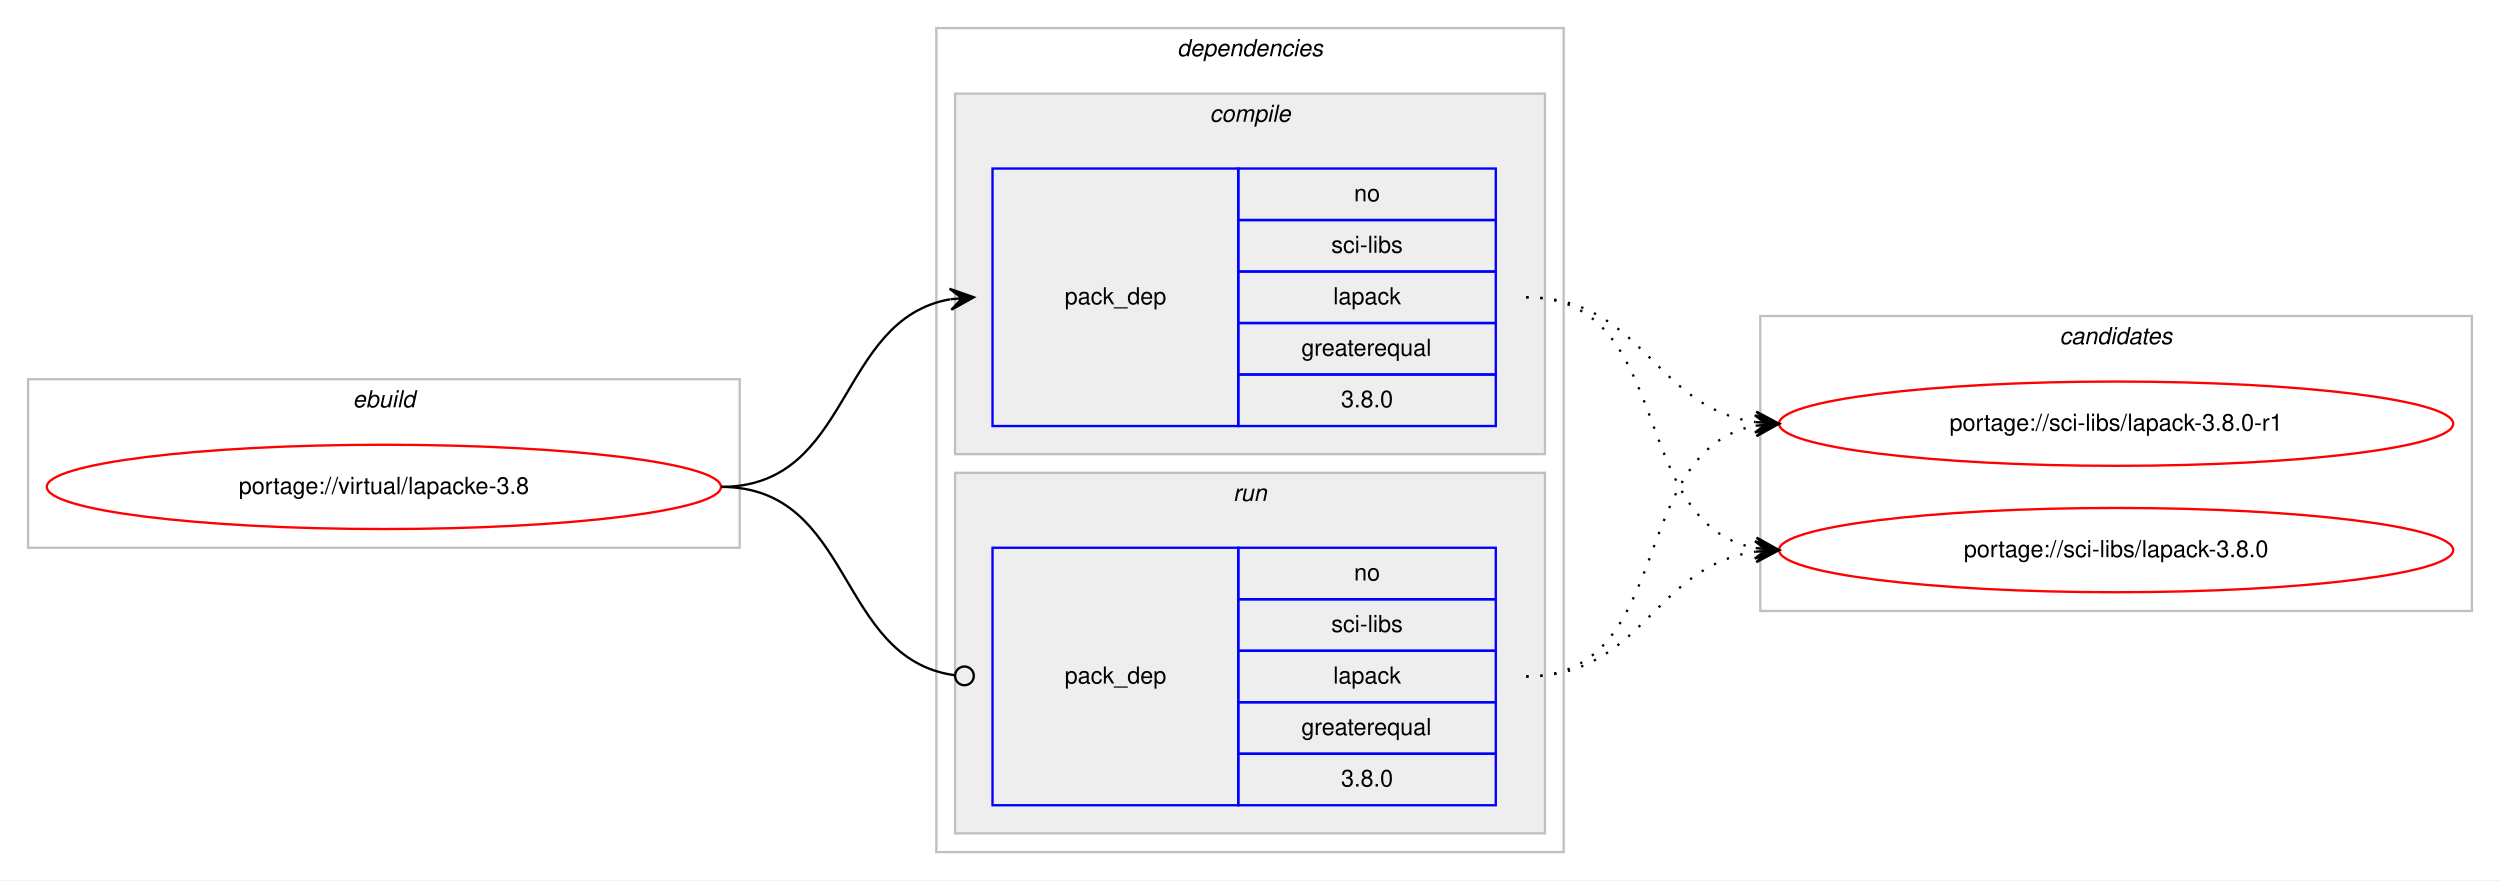
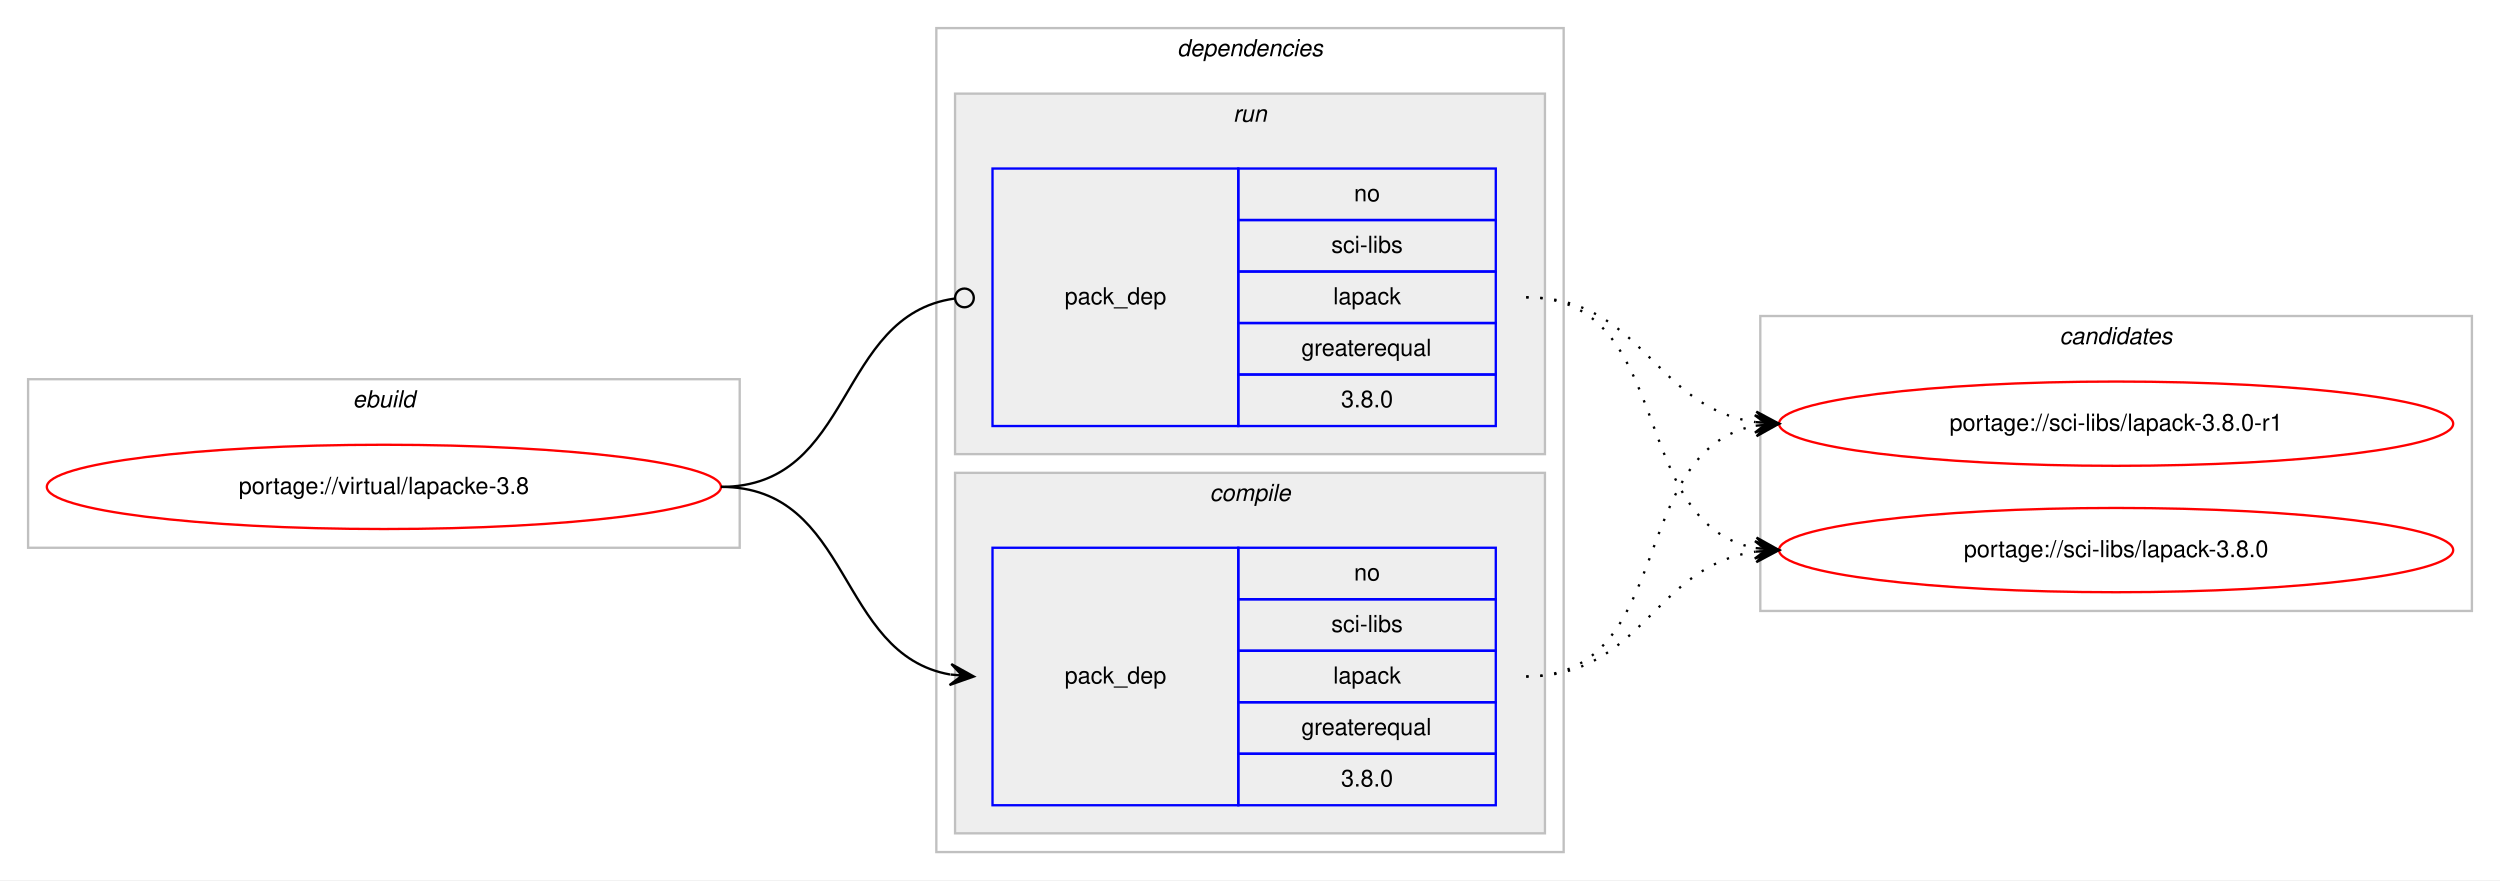
<svg xmlns="http://www.w3.org/2000/svg" xmlns:xlink="http://www.w3.org/1999/xlink" width="1068pt" height="376pt" viewBox="0.00 0.00 1068.00 376.00">
  <g id="graph0" class="graph" transform="scale(1 1) rotate(0) translate(4 372)">
    <polygon fill="#ffffff" stroke="transparent" points="-4,4 -4,-372 1064,-372 1064,4 -4,4" />
    <g id="clust1" class="cluster">
      <polygon fill="none" stroke="#c0c0c0" points="8,-138 8,-210 312,-210 312,-138 8,-138" />
      <text text-anchor="start" x="146.663" y="-198" font-family="Helvetica,sans-Serif" font-style="italic" font-size="10.00" fill="#000000">ebuild</text>
    </g>
    <g id="clust2" class="cluster">
      <polygon fill="none" stroke="#c0c0c0" points="396,-8 396,-360 664,-360 664,-8 396,-8" />
      <text text-anchor="start" x="498.875" y="-348" font-family="Helvetica,sans-Serif" font-style="italic" font-size="10.00" fill="#000000">dependencies</text>
    </g>
+     <g id="clust6" class="cluster">
+       <polygon fill="#eeeeee" stroke="#c0c0c0" points="404,-178 404,-332 656,-332 656,-178 404,-178" />
+       <text text-anchor="start" x="522.777" y="-320" font-family="Helvetica,sans-Serif" font-style="italic" font-size="10.00" fill="#000000">run</text>
+     </g>
    <g id="clust3" class="cluster">
-       <polygon fill="#eeeeee" stroke="#c0c0c0" points="404,-178 404,-332 656,-332 656,-178 404,-178" />
-       <text text-anchor="start" x="512.778" y="-320" font-family="Helvetica,sans-Serif" font-style="italic" font-size="10.00" fill="#000000">compile</text>
-     </g>
-     <g id="clust6" class="cluster">
      <polygon fill="#eeeeee" stroke="#c0c0c0" points="404,-16 404,-170 656,-170 656,-16 404,-16" />
-       <text text-anchor="start" x="522.777" y="-158" font-family="Helvetica,sans-Serif" font-style="italic" font-size="10.00" fill="#000000">run</text>
+       <text text-anchor="start" x="512.778" y="-158" font-family="Helvetica,sans-Serif" font-style="italic" font-size="10.00" fill="#000000">compile</text>
    </g>
    <g id="clust8" class="cluster">
      <polygon fill="none" stroke="#c0c0c0" points="748,-111 748,-237 1052,-237 1052,-111 748,-111" />
      <text text-anchor="start" x="875.824" y="-225" font-family="Helvetica,sans-Serif" font-style="italic" font-size="10.00" fill="#000000">candidates</text>
    </g>
    <g id="node1" class="node">
      <g id="a_node1">
        <a xlink:href="../virtual/lapacke-3.8.svg" xlink:title="portage://virtual/lapacke-3.8">
          <ellipse fill="none" stroke="#ff0000" cx="160" cy="-164" rx="144" ry="18" />
          <text text-anchor="middle" x="160" y="-161" font-family="Helvetica,sans-Serif" font-size="10.00" fill="#000000">portage://virtual/lapacke-3.8</text>
        </a>
      </g>
    </g>
    <g id="node2" class="node">
+       <polygon fill="none" stroke="#0000ff" points="420,-28 420,-138 525,-138 525,-28 420,-28" />
+       <text text-anchor="start" x="450.823" y="-80" font-family="Helvetica,sans-Serif" font-size="10.00" fill="#000000">pack_dep</text>
+       <polygon fill="none" stroke="#0000ff" points="525,-116 525,-138 635,-138 635,-116 525,-116" />
+       <text text-anchor="start" x="574.441" y="-124" font-family="Helvetica,sans-Serif" font-size="10.00" fill="#000000">no</text>
+       <polygon fill="none" stroke="#0000ff" points="525,-94 525,-116 635,-116 635,-94 525,-94" />
+       <text text-anchor="start" x="564.727" y="-102" font-family="Helvetica,sans-Serif" font-size="10.00" fill="#000000">sci-libs</text>
+       <polygon fill="none" stroke="#0000ff" points="525,-72 525,-94 635,-94 635,-72 525,-72" />
+       <text text-anchor="start" x="565.552" y="-80" font-family="Helvetica,sans-Serif" font-size="10.00" fill="#000000">lapack</text>
+       <polygon fill="none" stroke="#0000ff" points="525,-50 525,-72 635,-72 635,-50 525,-50" />
+       <text text-anchor="start" x="551.936" y="-58" font-family="Helvetica,sans-Serif" font-size="10.00" fill="#000000">greaterequal</text>
+       <polygon fill="none" stroke="#0000ff" points="525,-28 525,-50 635,-50 635,-28 525,-28" />
+       <text text-anchor="start" x="568.883" y="-36" font-family="Helvetica,sans-Serif" font-size="10.00" fill="#000000">3.8.0</text>
+     </g>
+     <g id="edge1" class="edge">
+       <path fill="none" stroke="#000000" d="M304,-164C360.367,-164 353.189,-92.512 401.861,-83.855" />
+       <polygon fill="#000000" stroke="#000000" points="412,-83 402.413,-88.324 407.018,-83.42 402.035,-83.84 402.035,-83.84 402.035,-83.84 407.018,-83.42 401.657,-79.356 412,-83 412,-83" />
+     </g>
+     <g id="node3" class="node">
      <polygon fill="none" stroke="#0000ff" points="420,-190 420,-300 525,-300 525,-190 420,-190" />
      <text text-anchor="start" x="450.823" y="-242" font-family="Helvetica,sans-Serif" font-size="10.00" fill="#000000">pack_dep</text>
      <polygon fill="none" stroke="#0000ff" points="525,-278 525,-300 635,-300 635,-278 525,-278" />
      <text text-anchor="start" x="574.441" y="-286" font-family="Helvetica,sans-Serif" font-size="10.00" fill="#000000">no</text>
      <polygon fill="none" stroke="#0000ff" points="525,-256 525,-278 635,-278 635,-256 525,-256" />
      <text text-anchor="start" x="564.727" y="-264" font-family="Helvetica,sans-Serif" font-size="10.00" fill="#000000">sci-libs</text>
      <polygon fill="none" stroke="#0000ff" points="525,-234 525,-256 635,-256 635,-234 525,-234" />
      <text text-anchor="start" x="565.552" y="-242" font-family="Helvetica,sans-Serif" font-size="10.00" fill="#000000">lapack</text>
      <polygon fill="none" stroke="#0000ff" points="525,-212 525,-234 635,-234 635,-212 525,-212" />
      <text text-anchor="start" x="551.936" y="-220" font-family="Helvetica,sans-Serif" font-size="10.00" fill="#000000">greaterequal</text>
      <polygon fill="none" stroke="#0000ff" points="525,-190 525,-212 635,-212 635,-190 525,-190" />
      <text text-anchor="start" x="568.883" y="-198" font-family="Helvetica,sans-Serif" font-size="10.00" fill="#000000">3.8.0</text>
    </g>
-     <g id="edge1" class="edge">
-       <path fill="none" stroke="#000000" d="M304,-164C360.367,-164 353.189,-235.488 401.861,-244.145" />
-       <polygon fill="#000000" stroke="#000000" points="412,-245 401.657,-248.644 407.018,-244.58 402.035,-244.16 402.035,-244.16 402.035,-244.16 407.018,-244.58 402.413,-239.676 412,-245 412,-245" />
-     </g>
-     <g id="node3" class="node">
-       <polygon fill="none" stroke="#0000ff" points="420,-28 420,-138 525,-138 525,-28 420,-28" />
-       <text text-anchor="start" x="450.823" y="-80" font-family="Helvetica,sans-Serif" font-size="10.00" fill="#000000">pack_dep</text>
-       <polygon fill="none" stroke="#0000ff" points="525,-116 525,-138 635,-138 635,-116 525,-116" />
-       <text text-anchor="start" x="574.441" y="-124" font-family="Helvetica,sans-Serif" font-size="10.00" fill="#000000">no</text>
-       <polygon fill="none" stroke="#0000ff" points="525,-94 525,-116 635,-116 635,-94 525,-94" />
-       <text text-anchor="start" x="564.727" y="-102" font-family="Helvetica,sans-Serif" font-size="10.00" fill="#000000">sci-libs</text>
-       <polygon fill="none" stroke="#0000ff" points="525,-72 525,-94 635,-94 635,-72 525,-72" />
-       <text text-anchor="start" x="565.552" y="-80" font-family="Helvetica,sans-Serif" font-size="10.00" fill="#000000">lapack</text>
-       <polygon fill="none" stroke="#0000ff" points="525,-50 525,-72 635,-72 635,-50 525,-50" />
-       <text text-anchor="start" x="551.936" y="-58" font-family="Helvetica,sans-Serif" font-size="10.00" fill="#000000">greaterequal</text>
-       <polygon fill="none" stroke="#0000ff" points="525,-28 525,-50 635,-50 635,-28 525,-28" />
-       <text text-anchor="start" x="568.883" y="-36" font-family="Helvetica,sans-Serif" font-size="10.00" fill="#000000">3.8.0</text>
-     </g>
    <g id="edge2" class="edge">
-       <path fill="none" stroke="#000000" d="M304,-164C361.07,-164 353,-90.717 403.709,-83.561" />
-       <ellipse fill="none" stroke="#000000" cx="408.009" cy="-83.27" rx="4" ry="4" />
+       <path fill="none" stroke="#000000" d="M304,-164C361.07,-164 353,-237.283 403.709,-244.44" />
+       <ellipse fill="none" stroke="#000000" cx="408.009" cy="-244.73" rx="4" ry="4" />
    </g>
    <g id="node4" class="node">
      <g id="a_node4">
        <a xlink:href="../sci-libs/lapack-3.8.0-r1.svg" xlink:title="portage://sci-libs/lapack-3.8.0-r1">
          <ellipse fill="none" stroke="#ff0000" cx="900" cy="-191" rx="144" ry="18" />
          <text text-anchor="middle" x="900" y="-188" font-family="Helvetica,sans-Serif" font-size="10.00" fill="#000000">portage://sci-libs/lapack-3.8.0-r1</text>
        </a>
      </g>
    </g>
    <g id="edge3" class="edge">
-       <path fill="none" stroke="#000000" stroke-dasharray="1,5" d="M648,-245C698.102,-245 702.012,-197.934 745.979,-191.683" />
-       <polygon fill="#000000" stroke="#000000" points="756,-191 746.329,-196.169 751.012,-191.34 746.023,-191.68 746.023,-191.68 746.023,-191.68 751.012,-191.34 745.717,-187.19 756,-191 756,-191" />
+       <path fill="none" stroke="#000000" stroke-dasharray="1,5" d="M648,-83C712.303,-83 690.78,-179.91 746.031,-190.131" />
+       <polygon fill="#000000" stroke="#000000" points="756,-191 745.647,-194.614 751.019,-190.566 746.038,-190.131 746.038,-190.131 746.038,-190.131 751.019,-190.566 746.429,-185.648 756,-191 756,-191" />
    </g>
    <g id="node5" class="node">
      <g id="a_node5">
        <a xlink:href="../sci-libs/lapack-3.8.0.svg" xlink:title="portage://sci-libs/lapack-3.8.0">
          <ellipse fill="none" stroke="#ff0000" cx="900" cy="-137" rx="144" ry="18" />
          <text text-anchor="middle" x="900" y="-134" font-family="Helvetica,sans-Serif" font-size="10.00" fill="#000000">portage://sci-libs/lapack-3.8.0</text>
        </a>
      </g>
    </g>
    <g id="edge4" class="edge">
+       <path fill="none" stroke="#000000" stroke-dasharray="1,5" d="M648,-83C698.102,-83 702.012,-130.066 745.979,-136.317" />
+       <polygon fill="#000000" stroke="#000000" points="756,-137 745.717,-140.81 751.012,-136.66 746.023,-136.32 746.023,-136.32 746.023,-136.32 751.012,-136.66 746.329,-131.831 756,-137 756,-137" />
+     </g>
+     <g id="edge5" class="edge">
+       <path fill="none" stroke="#000000" stroke-dasharray="1,5" d="M648,-245C698.102,-245 702.012,-197.934 745.979,-191.683" />
+       <polygon fill="#000000" stroke="#000000" points="756,-191 746.329,-196.169 751.012,-191.34 746.023,-191.68 746.023,-191.68 746.023,-191.68 751.012,-191.34 745.717,-187.19 756,-191 756,-191" />
+     </g>
+     <g id="edge6" class="edge">
      <path fill="none" stroke="#000000" stroke-dasharray="1,5" d="M648,-245C712.303,-245 690.78,-148.09 746.031,-137.869" />
      <polygon fill="#000000" stroke="#000000" points="756,-137 746.429,-142.352 751.019,-137.434 746.038,-137.869 746.038,-137.869 746.038,-137.869 751.019,-137.434 745.647,-133.386 756,-137 756,-137" />
    </g>
-     <g id="edge5" class="edge">
-       <path fill="none" stroke="#000000" stroke-dasharray="1,5" d="M648,-83C712.303,-83 690.78,-179.91 746.031,-190.131" />
-       <polygon fill="#000000" stroke="#000000" points="756,-191 745.647,-194.614 751.019,-190.566 746.038,-190.131 746.038,-190.131 746.038,-190.131 751.019,-190.566 746.429,-185.648 756,-191 756,-191" />
-     </g>
-     <g id="edge6" class="edge">
-       <path fill="none" stroke="#000000" stroke-dasharray="1,5" d="M648,-83C698.102,-83 702.012,-130.066 745.979,-136.317" />
-       <polygon fill="#000000" stroke="#000000" points="756,-137 745.717,-140.81 751.012,-136.66 746.023,-136.32 746.023,-136.32 746.023,-136.32 751.012,-136.66 746.329,-131.831 756,-137 756,-137" />
-     </g>
  </g>
</svg>
